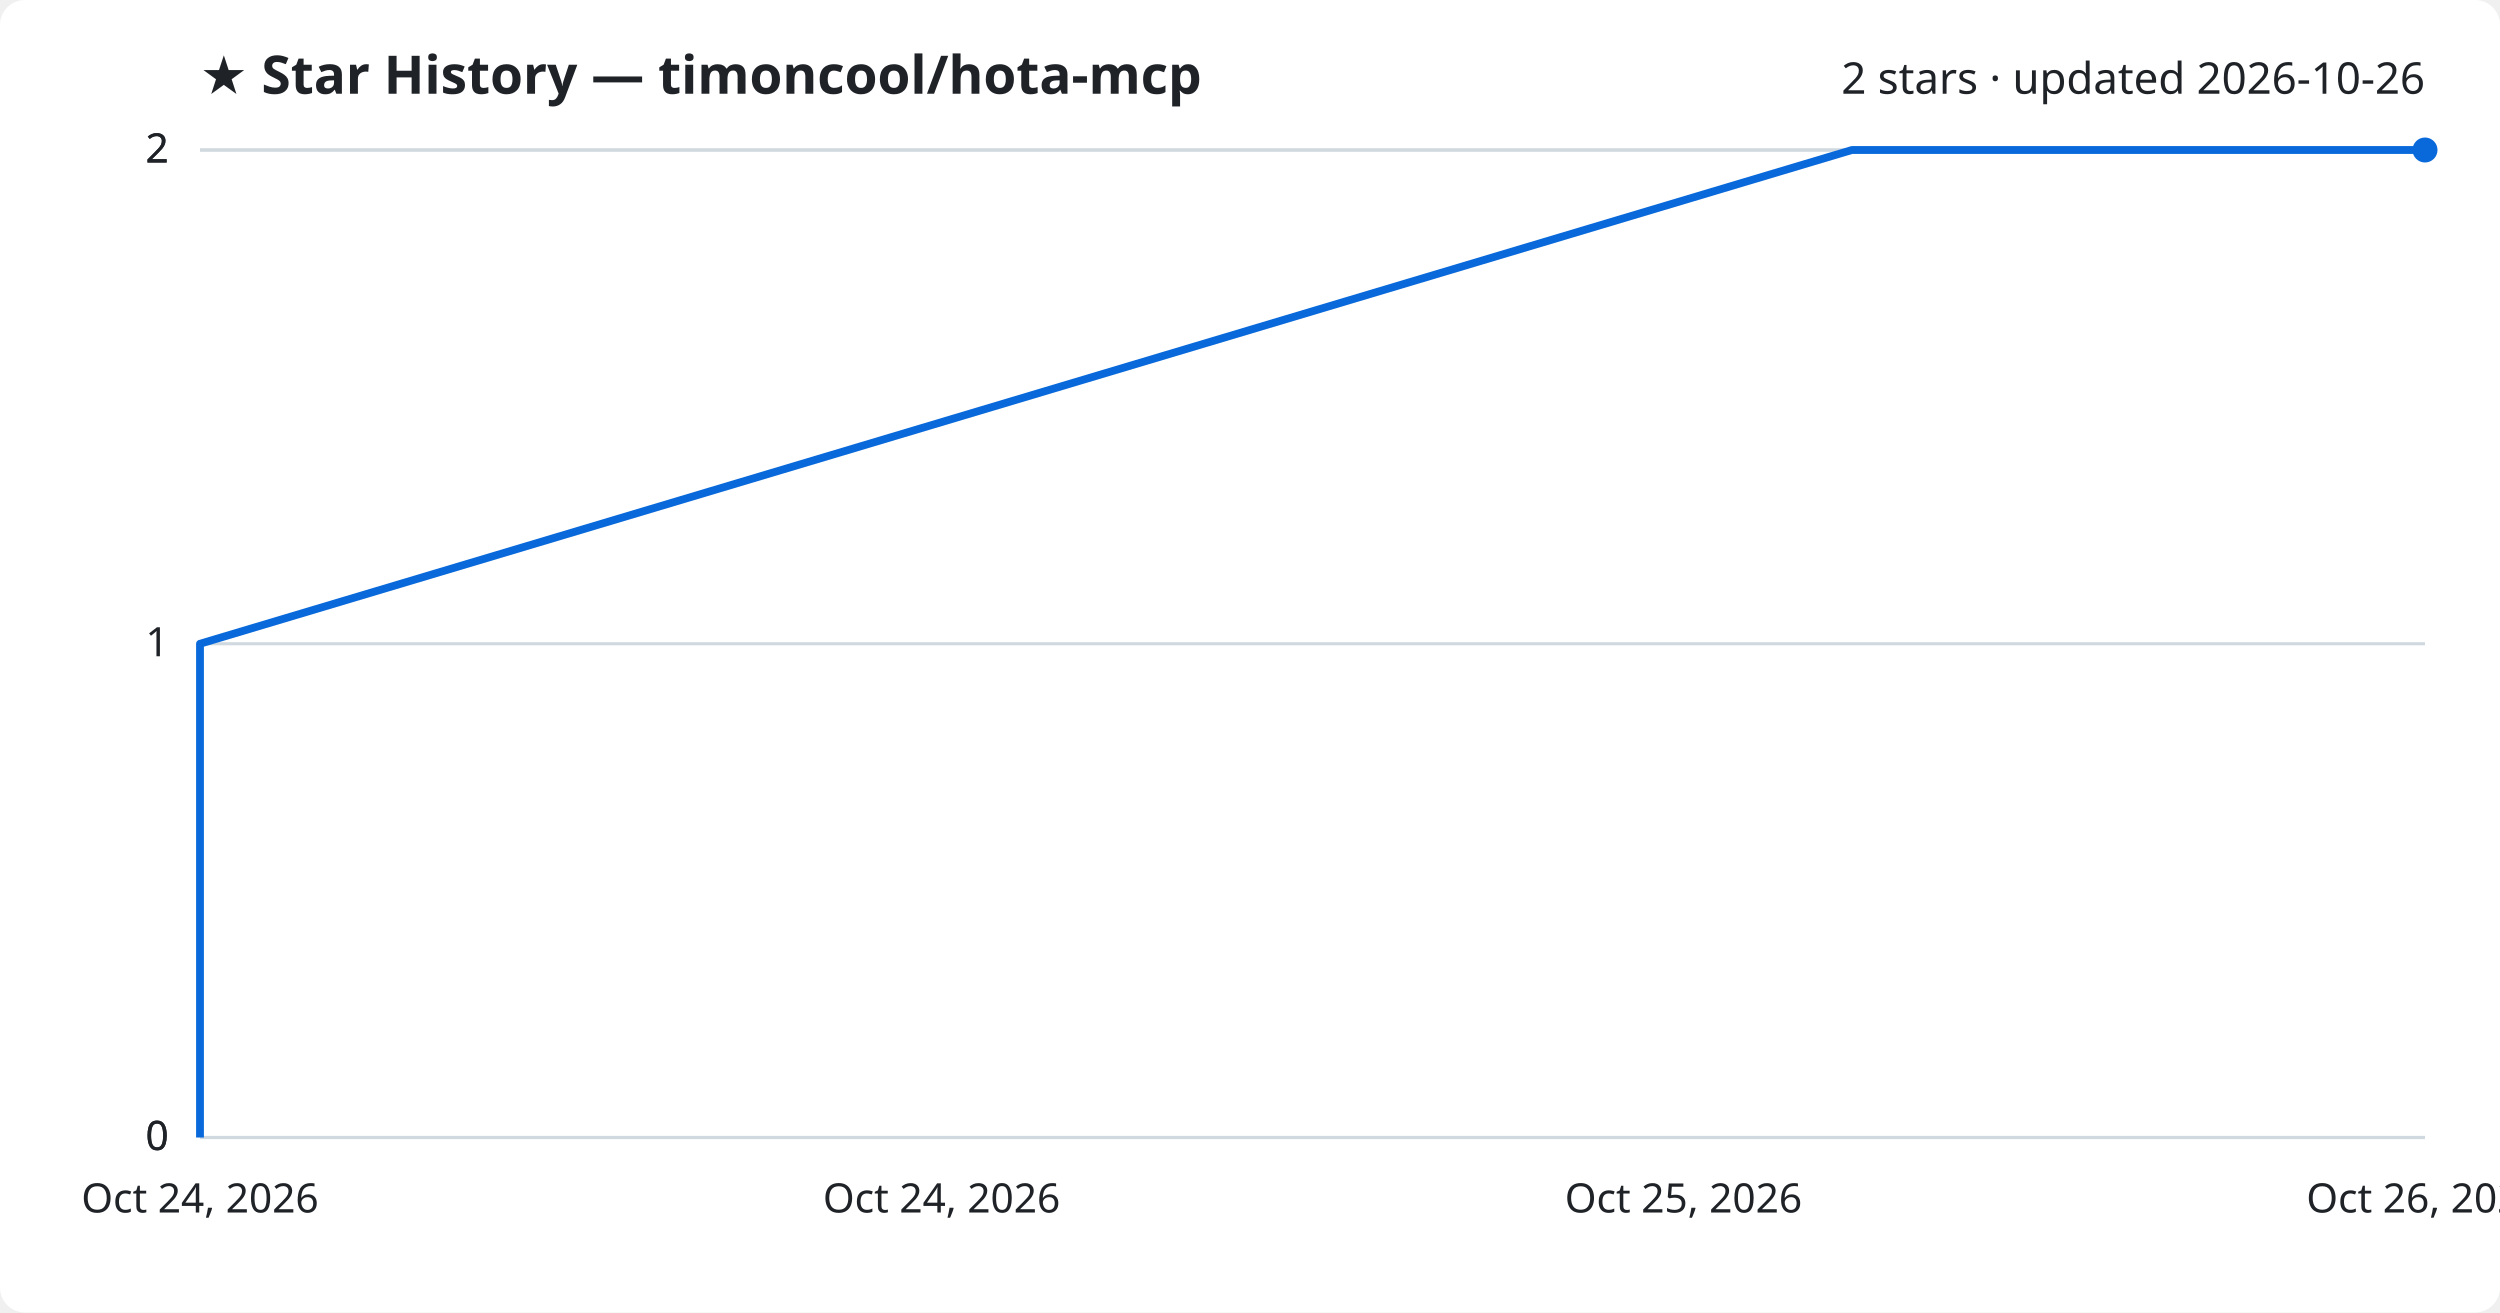
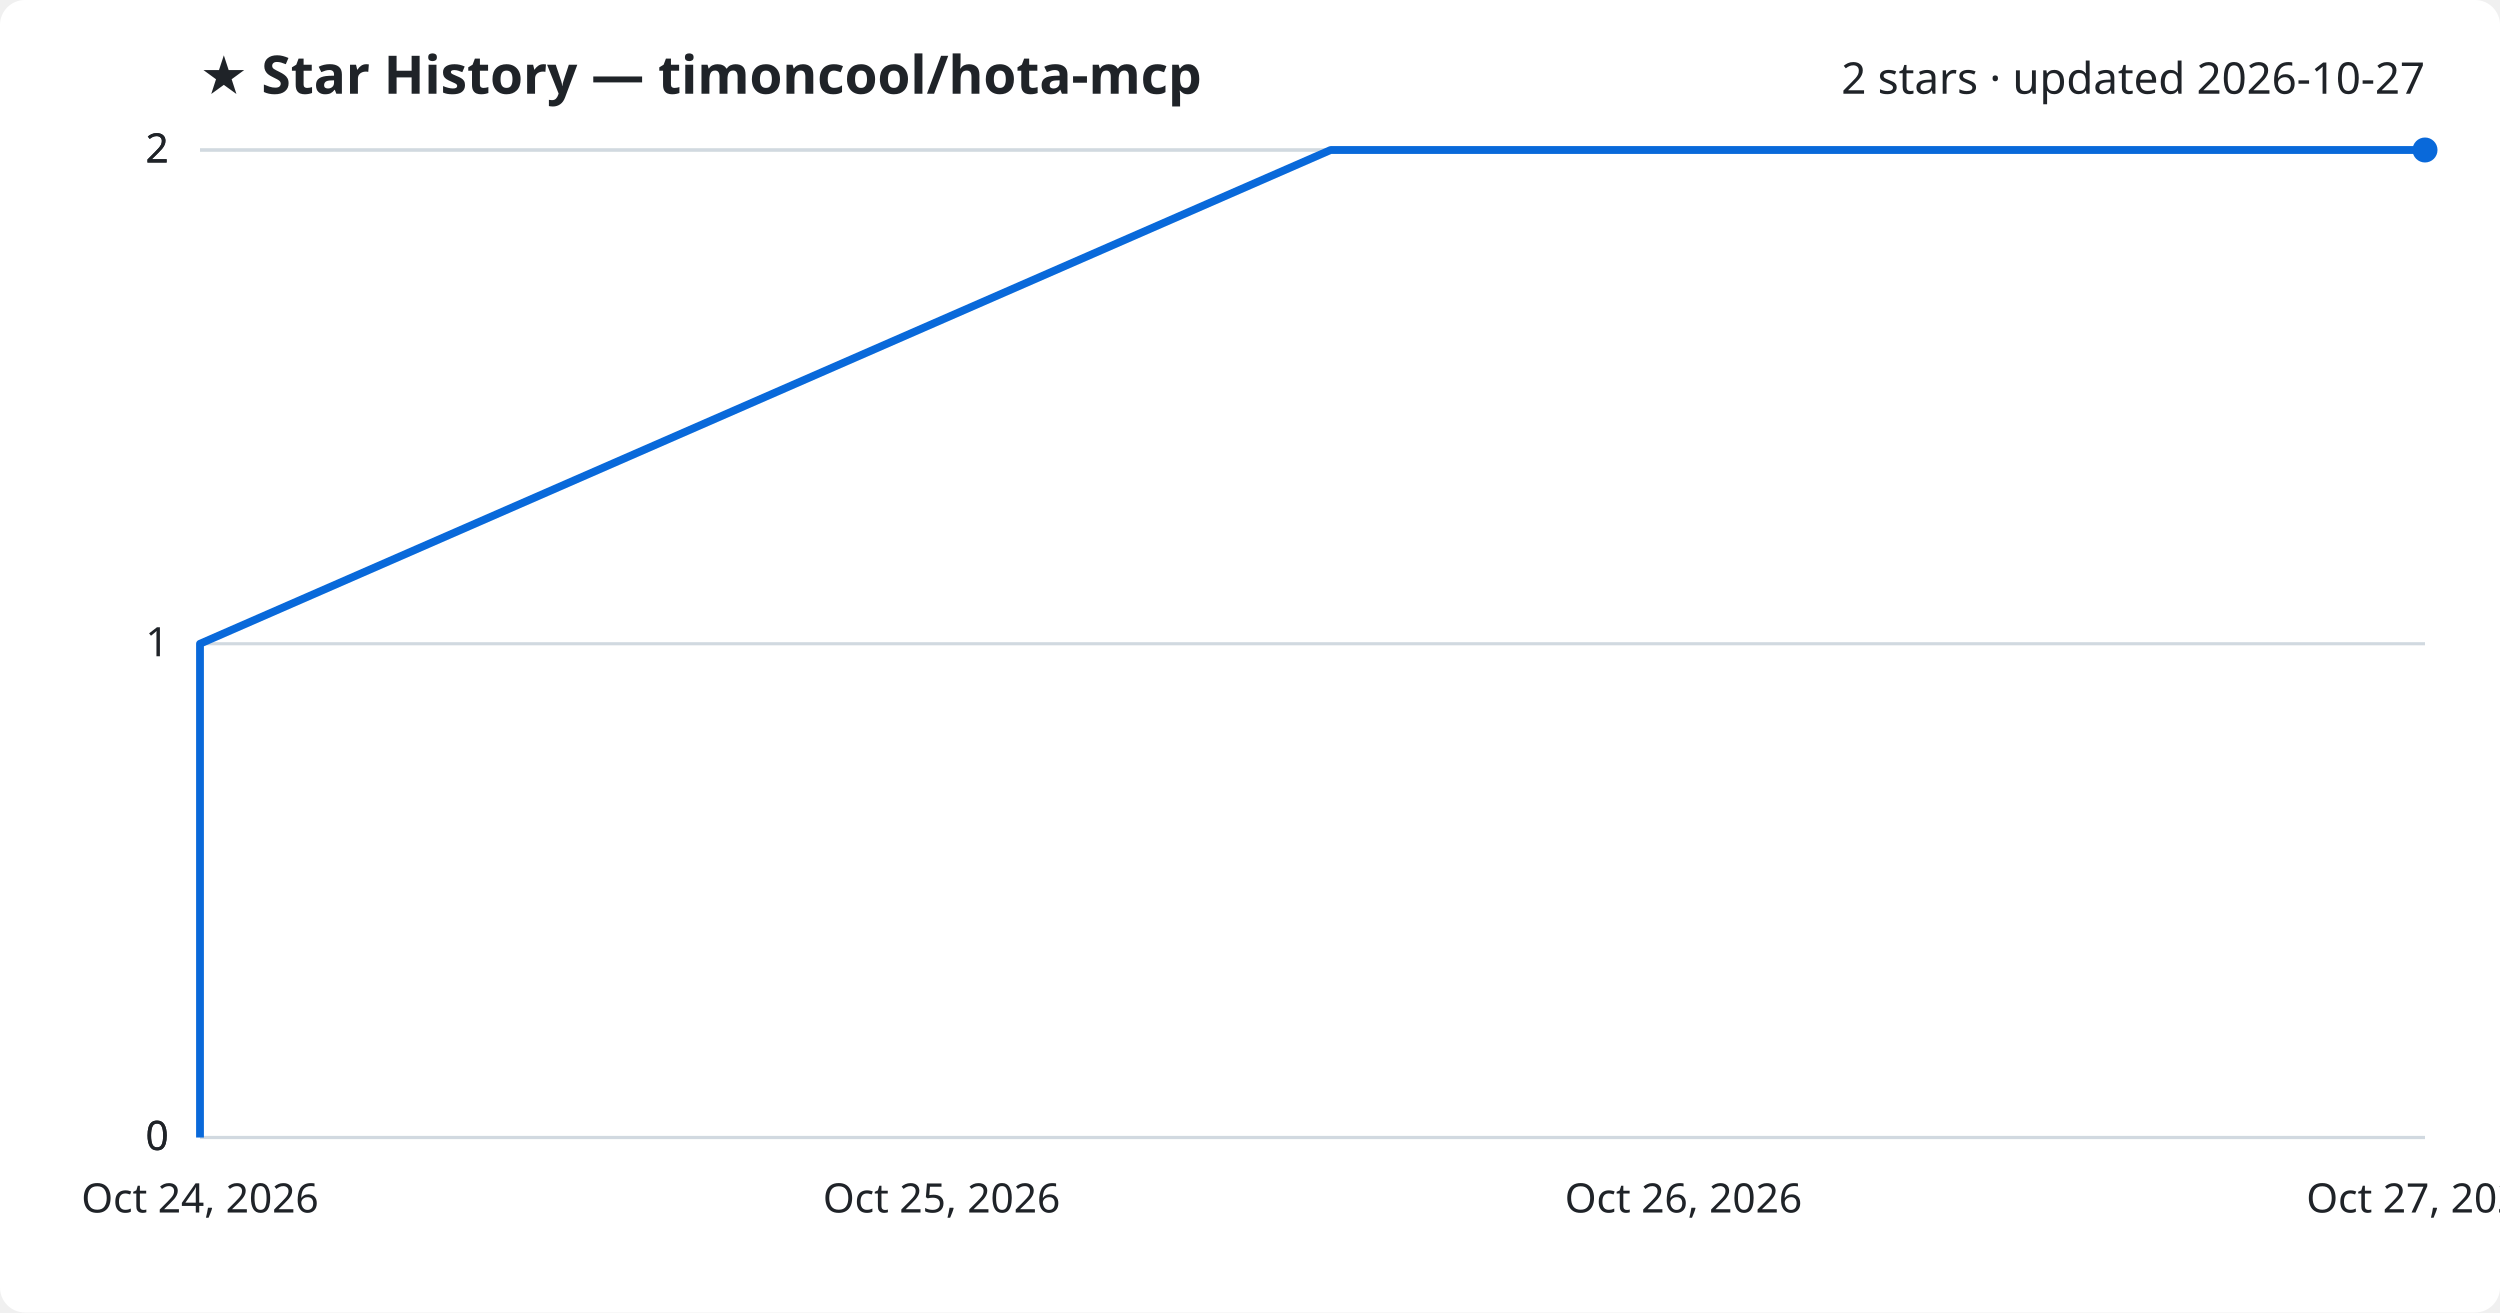
<svg xmlns="http://www.w3.org/2000/svg" viewBox="0 0 800 420" font-family="Segoe UI, sans-serif">
  <rect width="800" height="420" fill="#ffffff" rx="8" />
  <text x="64" y="30" fill="#1f2328" font-size="17" font-weight="700">★ Star History — timoncool/hota-mcp</text>
-   <text x="776" y="30" fill="#1f2328" font-size="14" text-anchor="end">2 stars · updated 2026-10-26</text>
+   <text x="776" y="30" fill="#1f2328" font-size="14" text-anchor="end">2 stars · updated 2026-10-27</text>
  <line x1="64" y1="364.0" x2="776" y2="364.0" stroke="#d1d9e0" stroke-width="1" />
  <text x="54" y="368.0" fill="#1f2328" font-size="13" text-anchor="end">0</text>
  <line x1="64" y1="364.0" x2="776" y2="364.0" stroke="#d1d9e0" stroke-width="1" />
  <text x="54" y="368.0" fill="#1f2328" font-size="13" text-anchor="end">0</text>
  <line x1="64" y1="206.0" x2="776" y2="206.0" stroke="#d1d9e0" stroke-width="1" />
  <text x="54" y="210.0" fill="#1f2328" font-size="13" text-anchor="end">1</text>
  <line x1="64" y1="48.0" x2="776" y2="48.0" stroke="#d1d9e0" stroke-width="1" />
  <text x="54" y="52.0" fill="#1f2328" font-size="13" text-anchor="end">2</text>
  <line x1="64" y1="48.0" x2="776" y2="48.0" stroke="#d1d9e0" stroke-width="1" />
  <text x="54" y="52.0" fill="#1f2328" font-size="13" text-anchor="end">2</text>
-   <path d="M64.0,364.0 L64.0,206.0 L592.6,48.0 L776.0,48.0" fill="none" stroke="#0969da" stroke-width="2.5" stroke-linejoin="round" />
+   <path d="M64.0,364.0 L64.0,206.0 L425.8,48.0 L776.0,48.0" fill="none" stroke="#0969da" stroke-width="2.5" stroke-linejoin="round" />
  <circle cx="776.0" cy="48.0" r="4" fill="#0969da" />
  <text x="64.0" y="388" fill="#1f2328" font-size="13" text-anchor="middle">Oct 24, 2026</text>
-   <text x="301.3" y="388" fill="#1f2328" font-size="13" text-anchor="middle">Oct 24, 2026</text>
-   <text x="538.7" y="388" fill="#1f2328" font-size="13" text-anchor="middle">Oct 25, 2026</text>
-   <text x="776.0" y="388" fill="#1f2328" font-size="13" text-anchor="middle">Oct 26, 2026</text>
+   <text x="301.3" y="388" fill="#1f2328" font-size="13" text-anchor="middle">Oct 25, 2026</text>
+   <text x="538.7" y="388" fill="#1f2328" font-size="13" text-anchor="middle">Oct 26, 2026</text>
+   <text x="776.0" y="388" fill="#1f2328" font-size="13" text-anchor="middle">Oct 27, 2026</text>
</svg>
